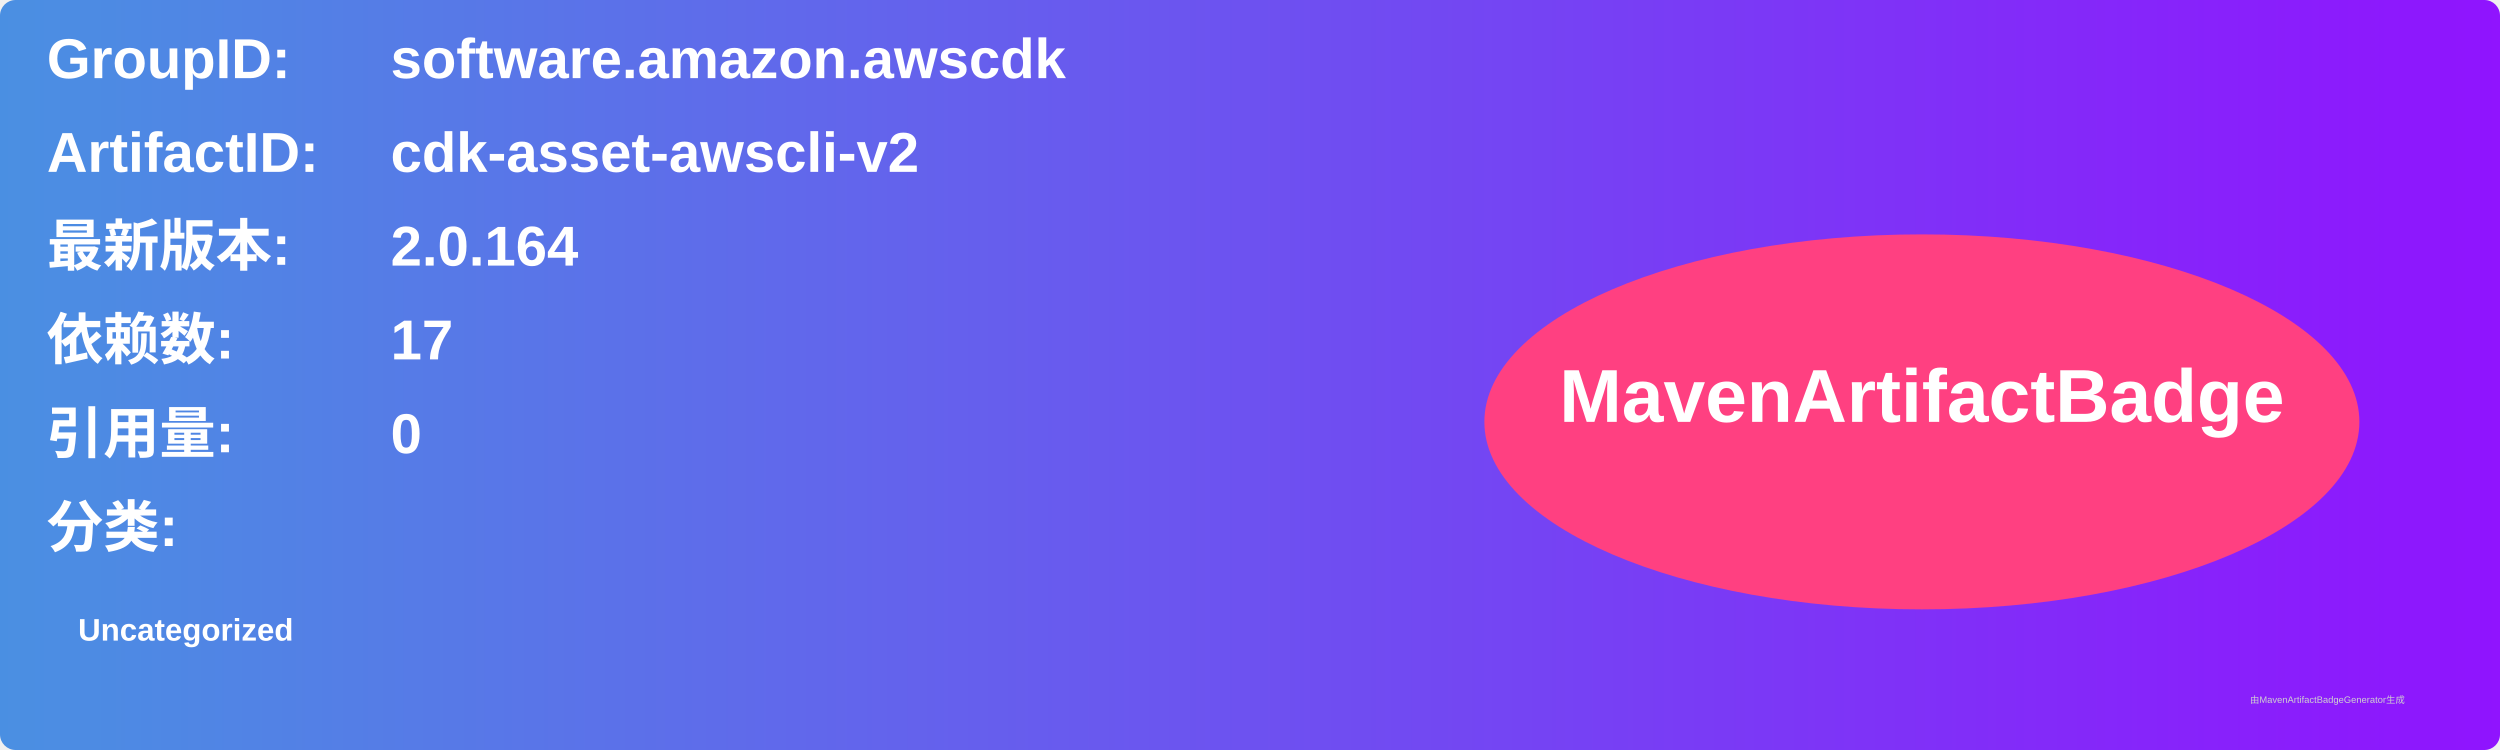
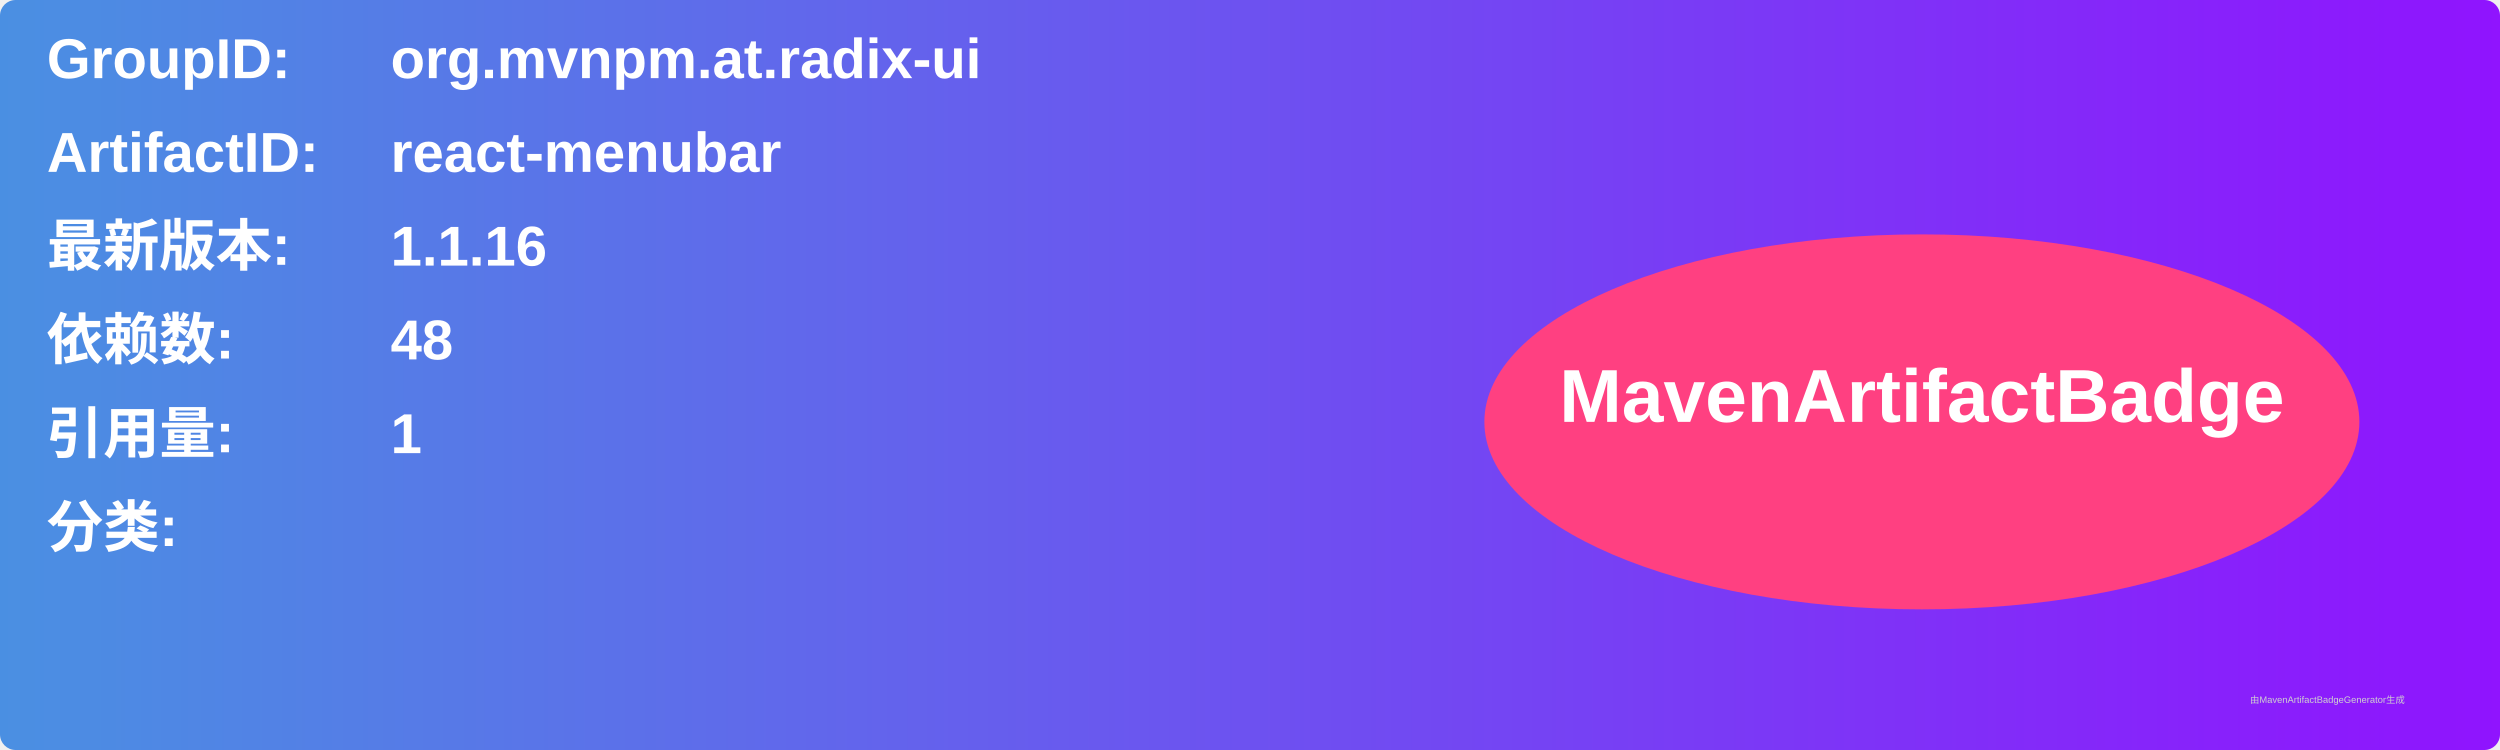
<svg xmlns="http://www.w3.org/2000/svg" width="800" height="240" viewBox="0 0 800 240">
  <linearGradient id="grad" x1="0%" y1="0%" x2="100%" y2="0%">
    <stop offset="0%" stop-color="#4a90e2" />
    <stop offset="100%" stop-color="#9013fe" />
  </linearGradient>
  <rect width="100%" height="100%" rx="5" ry="5" fill="url(#grad)" />
  <g transform="translate(15, 15)">
    <text x="0" y="10" font-family="Arial" font-size="18" fill="white" font-weight="bold" width="260">GroupID:</text>
-     <text x="110" y="10" font-family="Arial" font-size="18" fill="white" font-weight="bold" width="460">software.amazon.awscdk</text>
+     <text x="110" y="10" font-family="Arial" font-size="18" fill="white" font-weight="bold" width="460">org.mvnpm.at.radix-ui</text>
    <text x="0" y="40" font-family="Arial" font-size="18" fill="white" font-weight="bold" width="260">ArtifactID:</text>
-     <text x="110" y="40" font-family="Arial" font-size="18" fill="white" font-weight="bold" width="460">cdk-asset-awscli-v2</text>
+     <text x="110" y="40" font-family="Arial" font-size="18" fill="white" font-weight="bold" width="460">react-menubar</text>
    <text x="0" y="70" font-family="Arial" font-size="18" fill="white" font-weight="bold">最新版本:</text>
    <text x="110" y="70" font-family="Arial" font-size="18" fill="white" font-weight="bold">
-       <tspan font-weight="bold">2.0.164</tspan>
+       <tspan font-weight="bold">1.1.16</tspan>
    </text>
    <text x="0" y="100" font-family="Arial" font-size="18" fill="white" font-weight="bold">依赖数: </text>
    <text x="110" y="100" font-family="Arial" font-size="18" fill="white">
-       <tspan font-weight="bold">17</tspan>
+       <tspan font-weight="bold">48</tspan>
    </text>
    <text x="0" y="130" font-family="Arial" font-size="18" fill="white" font-weight="bold">引用量: </text>
    <text x="110" y="130" font-family="Arial" font-size="18" fill="white">
-       <tspan font-weight="bold">0</tspan>
+       <tspan font-weight="bold">1</tspan>
    </text>
    <text x="0" y="160" font-family="Arial" font-size="18" fill="white" font-weight="bold">分类:</text>
    <text x="10" y="190" font-family="Arial" font-size="10" fill="white">
-       <tspan font-weight="bold">Uncategorized</tspan>
+       <tspan font-weight="bold" />
    </text>
    <ellipse cx="600" cy="120" rx="140" ry="60" fill="#ff4081" />
    <text x="600" y="120" text-anchor="middle" font-family="Arial" font-size="24" fill="white" font-weight="bold">MavenArtifactBadge</text>
  </g>
  <text x="720" y="225" font-family="Arial" font-size="3" fill="#d0d0d0">由MavenArtifactBadgeGenerator生成</text>
</svg>
